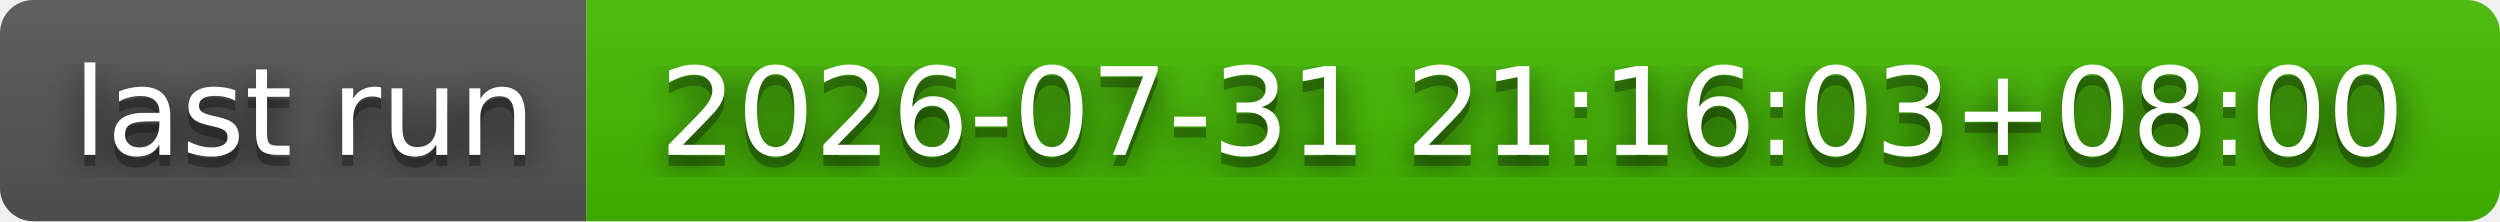
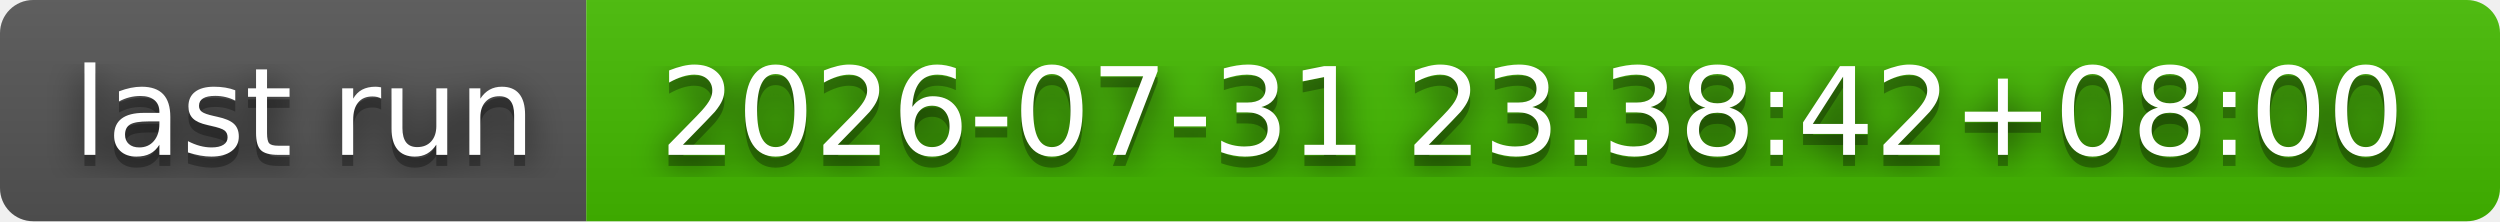
- <svg xmlns="http://www.w3.org/2000/svg" width="226" height="20" role="img" aria-label="last run: 2026-07-31 21:16:03+08:00">
+ <svg xmlns="http://www.w3.org/2000/svg" width="226" height="20" role="img" aria-label="last run: 2026-07-31 23:38:42+08:00">
  <filter id="blur">
    <feGaussianBlur stdDeviation="16" />
  </filter>
  <linearGradient id="s" x2="0" y2="100%">
    <stop offset="0" stop-color="#bbb" stop-opacity=".1" />
    <stop offset="1" stop-opacity=".1" />
  </linearGradient>
  <clipPath id="r">
    <rect width="226" height="20" rx="3" />
  </clipPath>
  <g clip-path="url(#r)">
    <rect width="53" height="20" fill="#555" />
    <rect x="53" width="173" height="20" fill="#4b0" />
    <rect width="226" height="20" fill="url(#s)" />
  </g>
  <g fill="#fff" text-anchor="middle" font-family="Verdana,Geneva,DejaVu Sans,sans-serif" text-rendering="geometricPrecision" font-size="110">
    <g transform="scale(.1)">
      <g aria-hidden="true" fill="#010101">
        <text x="275" y="150" fill-opacity=".8" filter="url(#blur)" textLength="430">last run</text>
        <text x="275" y="150" fill-opacity=".3" textLength="430">last run</text>
      </g>
      <text x="275" y="140" textLength="430">last run</text>
    </g>
    <g transform="scale(.1)">
      <g aria-hidden="true" fill="#010101">
-         <text x="1385" y="150" fill-opacity=".8" filter="url(#blur)" textLength="1630">2026-07-31 21:16:03+08:00</text>
-         <text x="1385" y="150" fill-opacity=".3" textLength="1630">2026-07-31 21:16:03+08:00</text>
+         <text x="1385" y="150" fill-opacity=".8" filter="url(#blur)" textLength="1630">2026-07-31 23:38:42+08:00</text>
+         <text x="1385" y="150" fill-opacity=".3" textLength="1630">2026-07-31 23:38:42+08:00</text>
      </g>
-       <text x="1385" y="140" textLength="1630">2026-07-31 21:16:03+08:00</text>
+       <text x="1385" y="140" textLength="1630">2026-07-31 23:38:42+08:00</text>
    </g>
  </g>
</svg>
